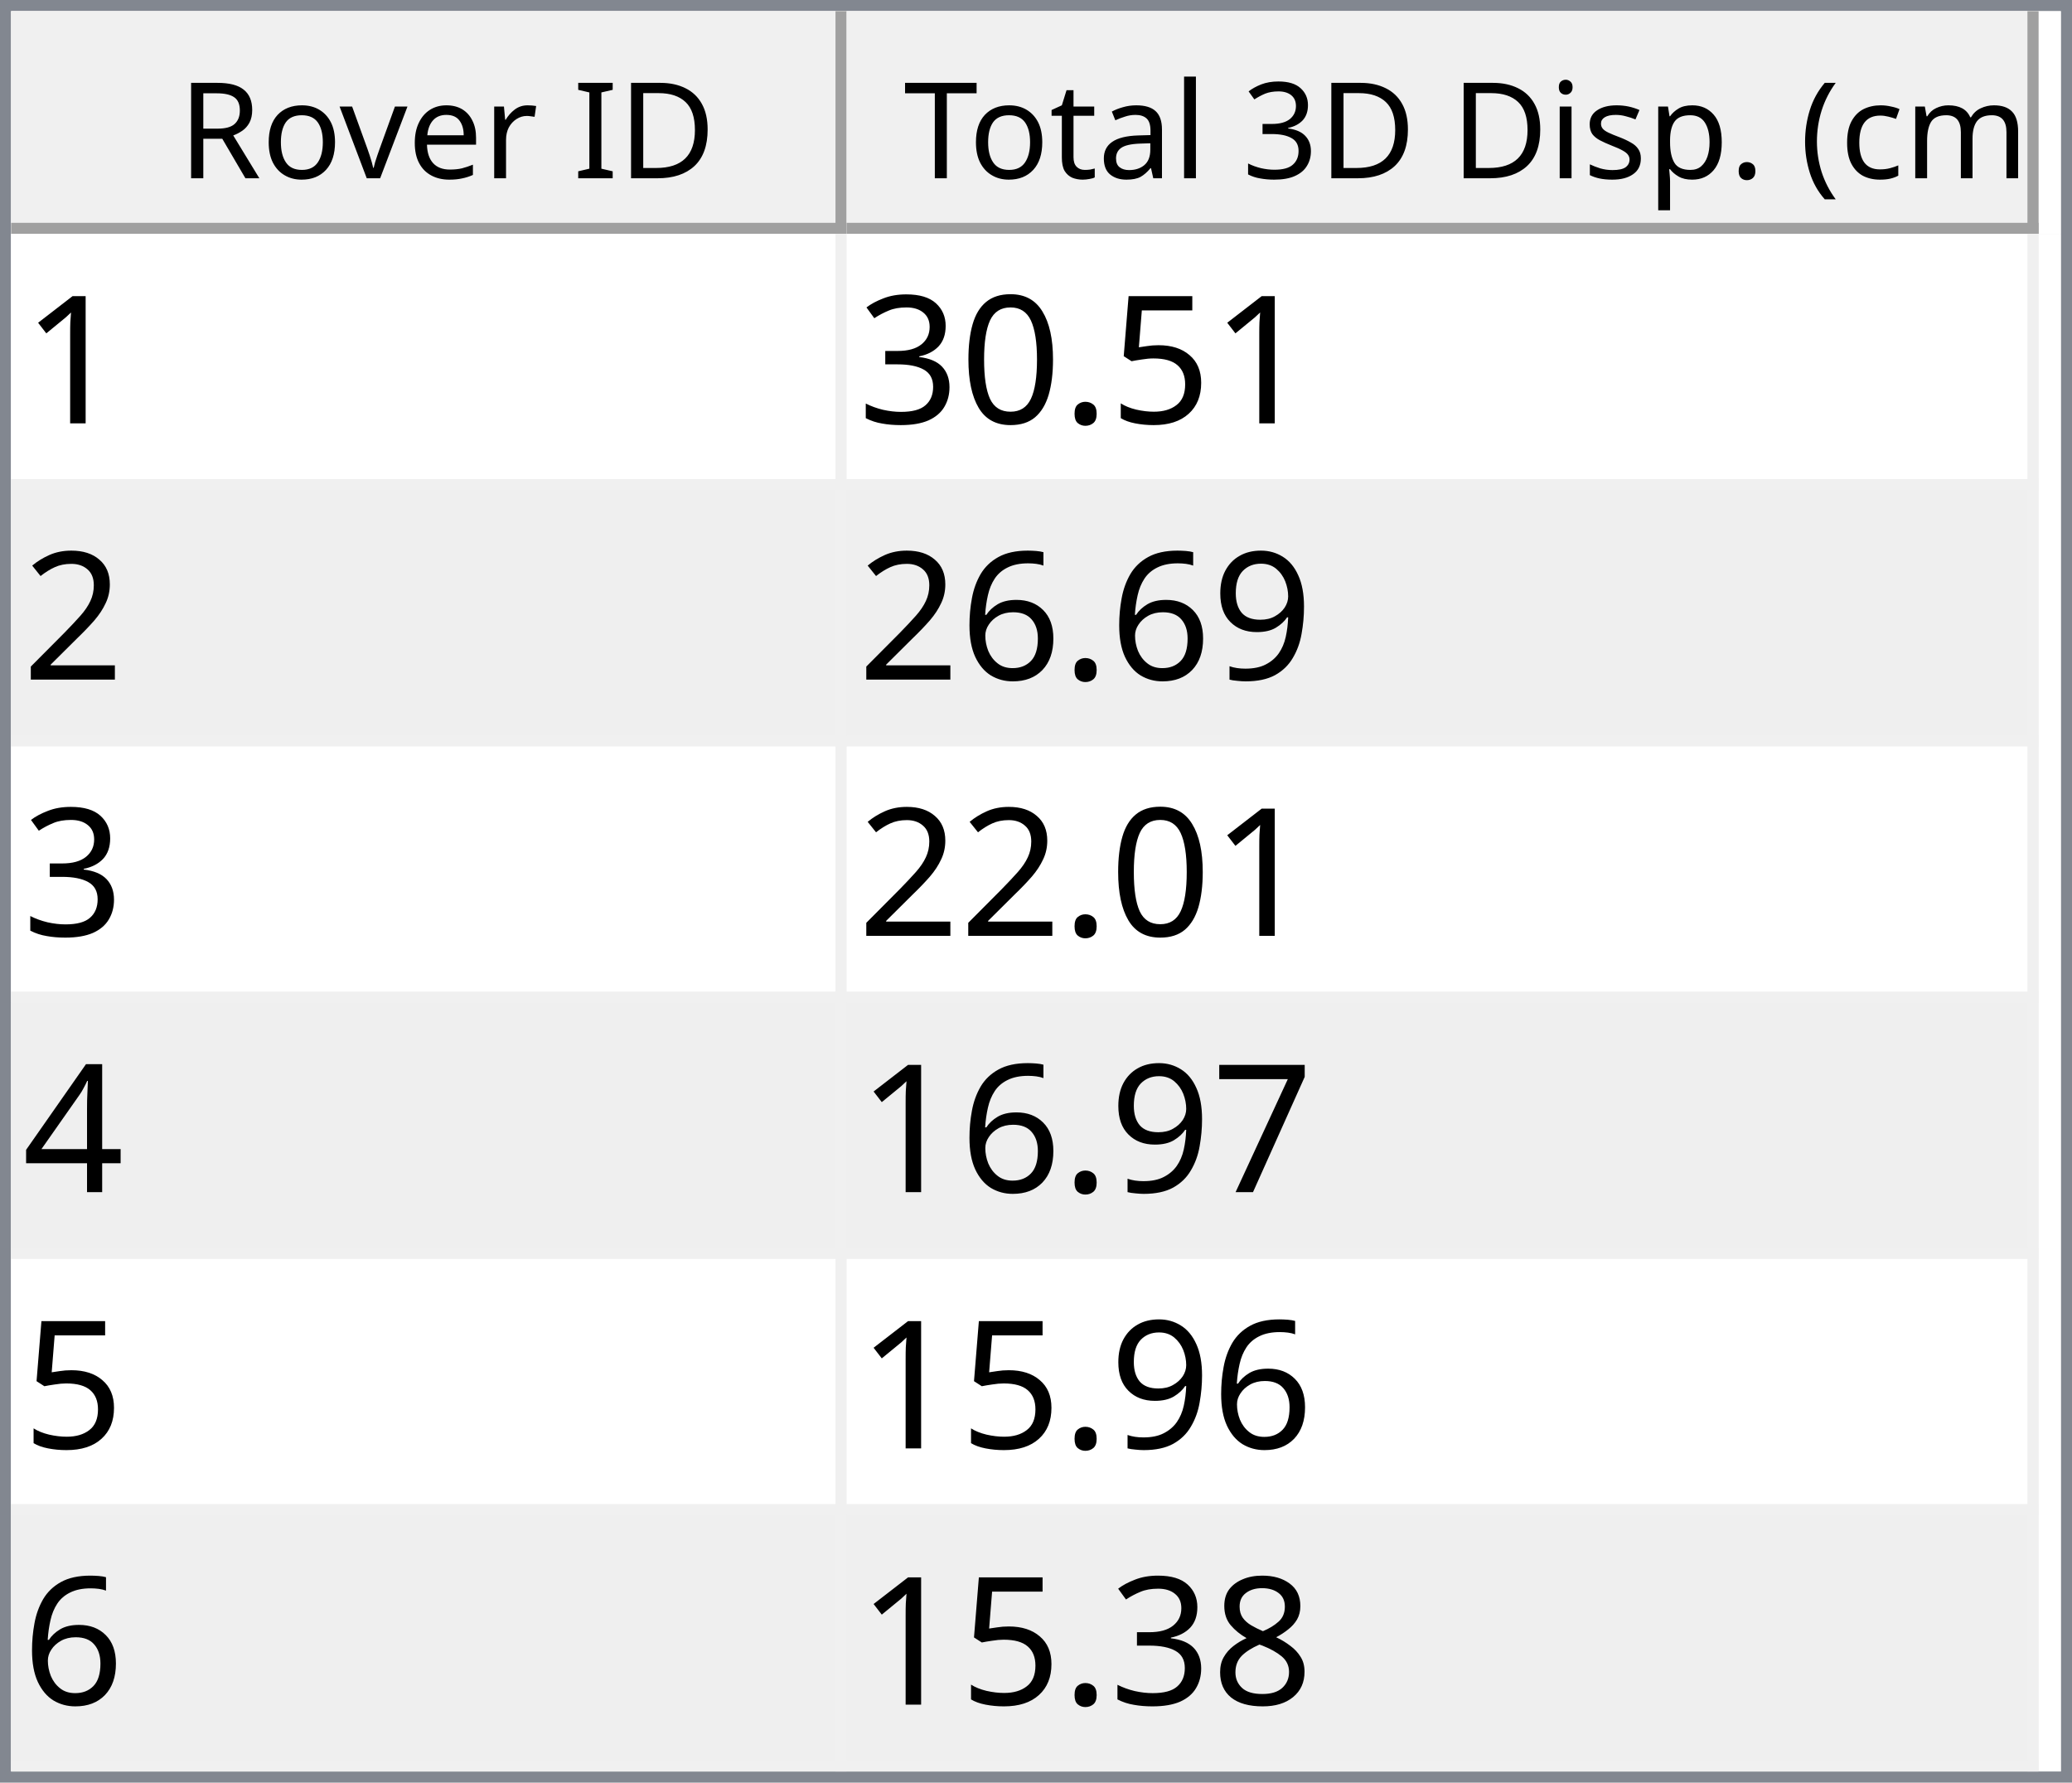
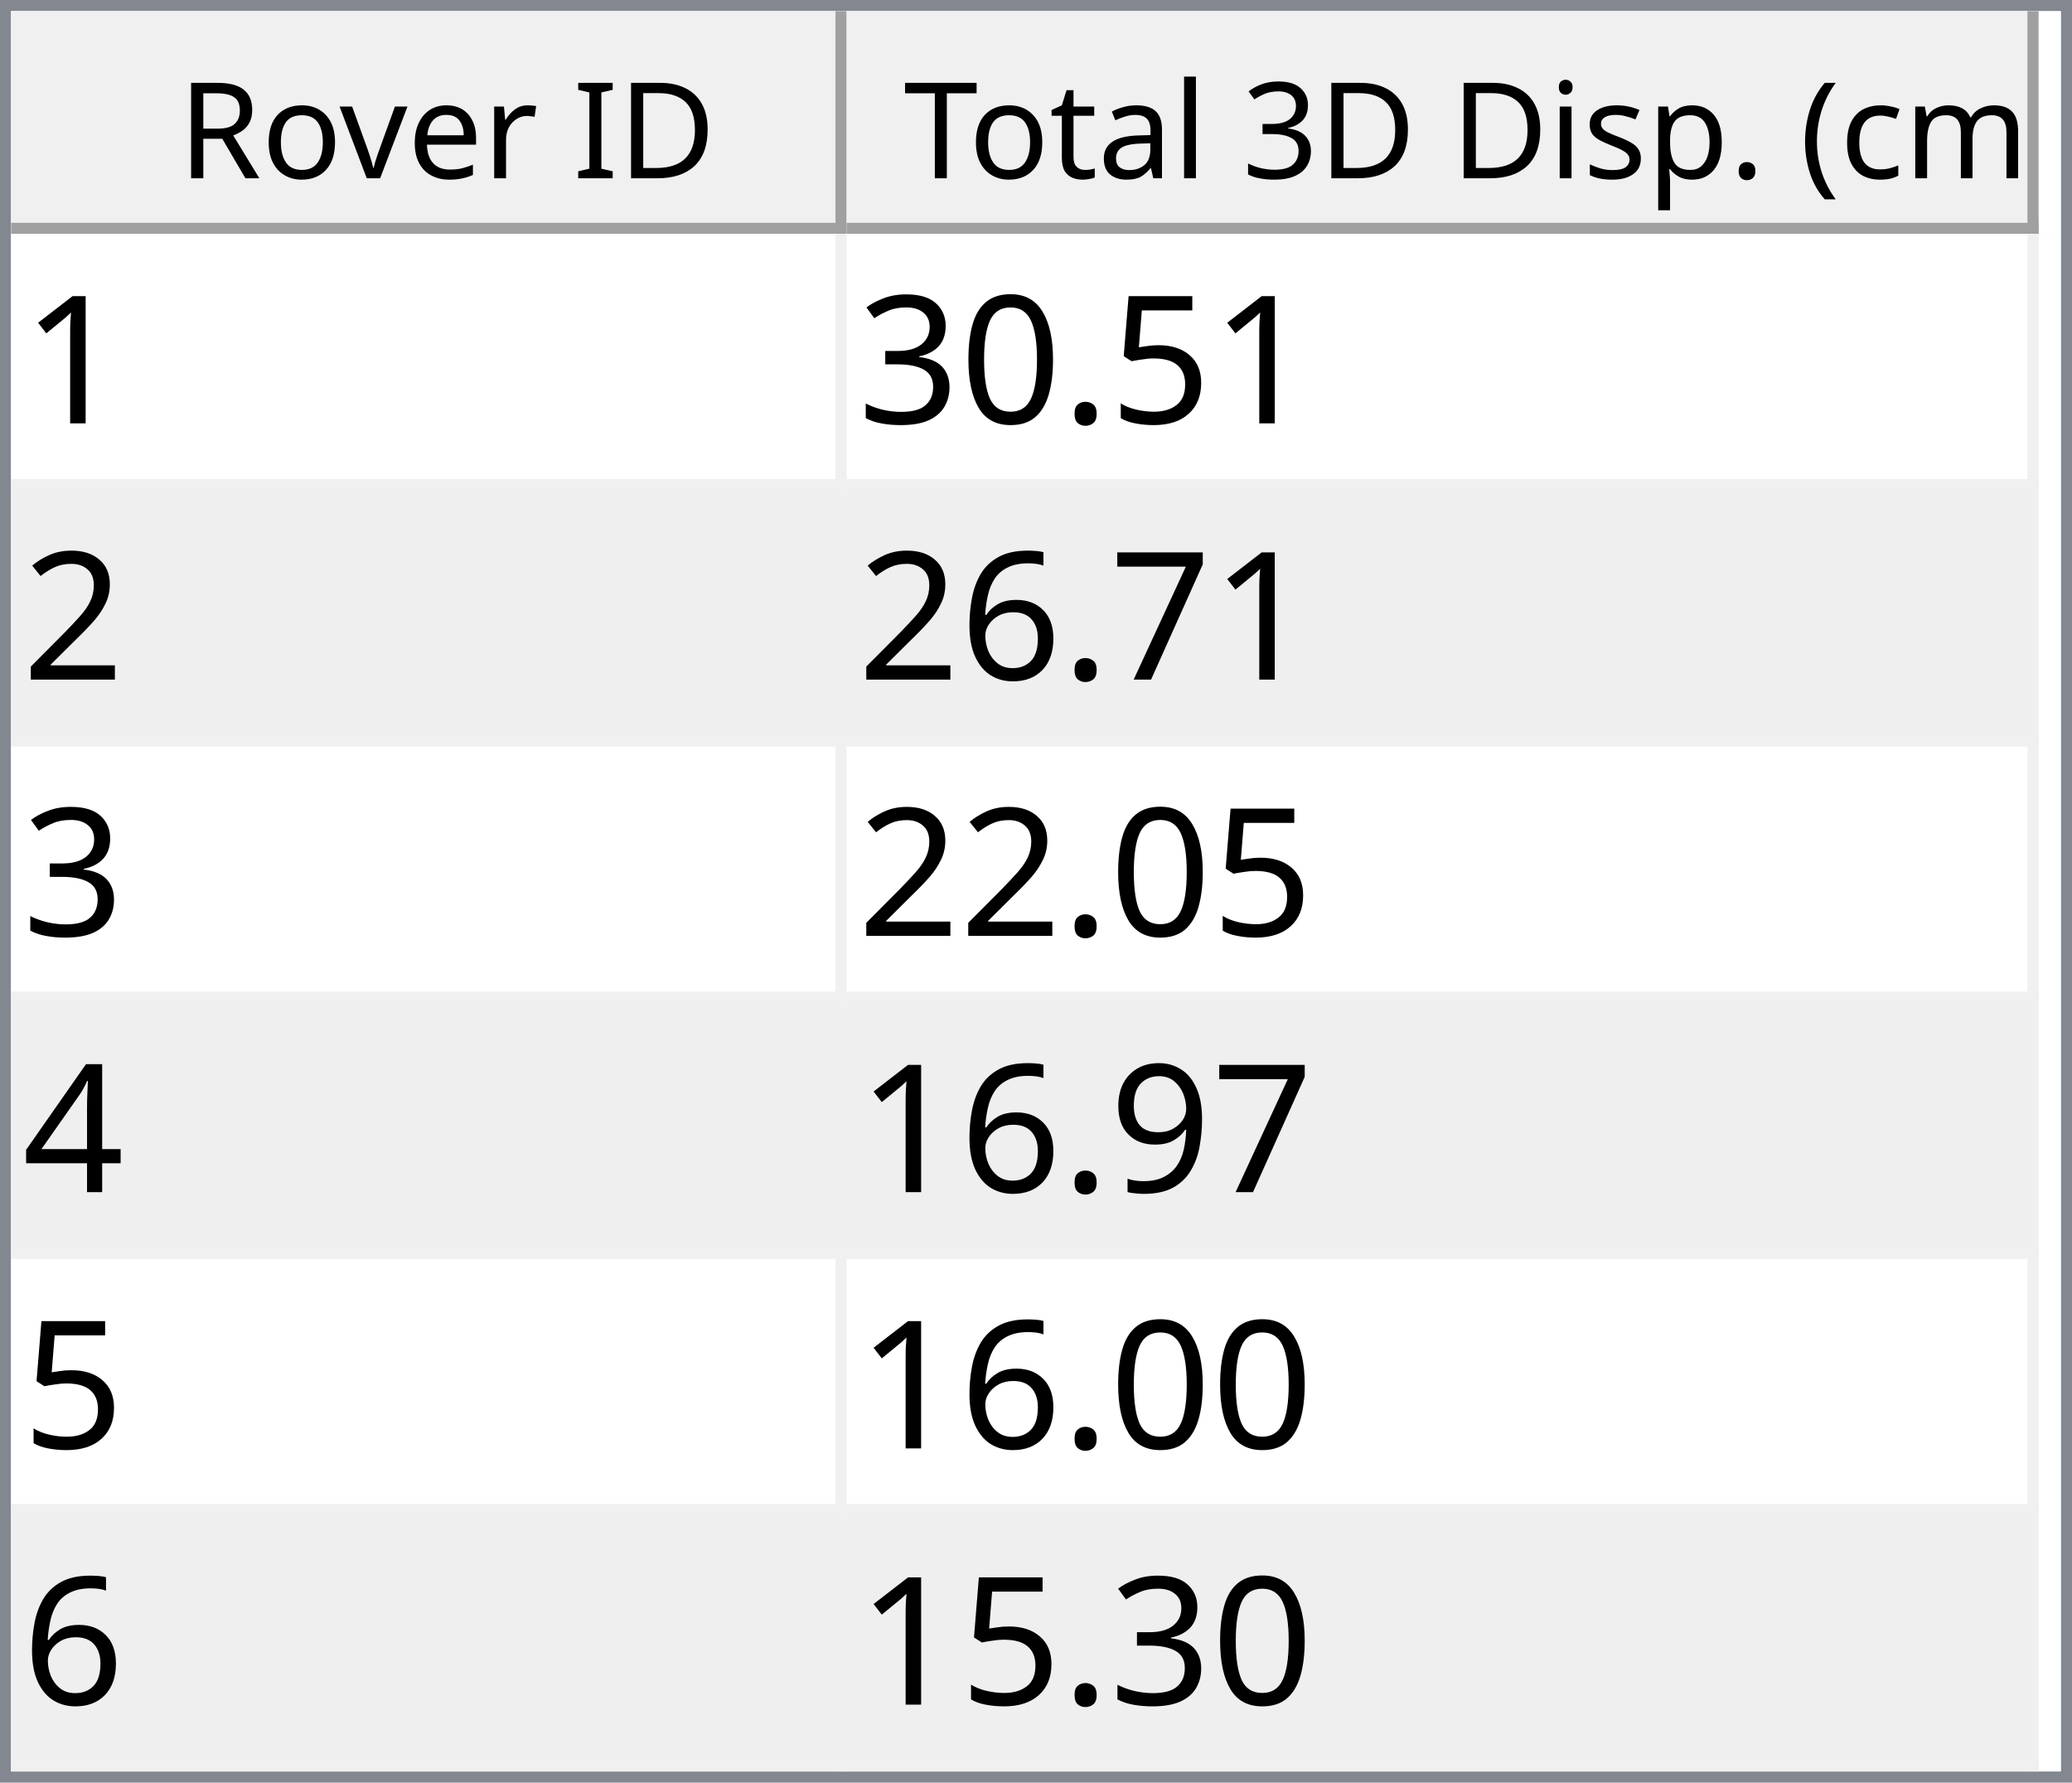
<svg xmlns="http://www.w3.org/2000/svg" style="fill-opacity:1; color-rendering:auto; color-interpolation:auto; text-rendering:auto; stroke:black; stroke-linecap:square; stroke-miterlimit:10; shape-rendering:auto; stroke-opacity:1; fill:black; stroke-dasharray:none; font-weight:normal; stroke-width:1; font-family:'Dialog'; font-style:normal; stroke-linejoin:miter; font-size:12px; stroke-dashoffset:0; image-rendering:auto;" width="186" height="160">
  <defs id="genericDefs" />
  <g>
    <defs id="defs1">
      <clipPath clipPathUnits="userSpaceOnUse" id="clipPath1">
        <path d="M0 0 L186 0 L186 160 L0 160 L0 0 Z" />
      </clipPath>
      <clipPath clipPathUnits="userSpaceOnUse" id="clipPath2">
        <path d="M0 0 L0 160 L186 160 L186 0 Z" />
      </clipPath>
      <clipPath clipPathUnits="userSpaceOnUse" id="clipPath3">
        <path d="M0 0 L0 20 L184 20 L184 0 Z" />
      </clipPath>
      <clipPath clipPathUnits="userSpaceOnUse" id="clipPath4">
        <path d="M0 0 L0 20 L75 20 L75 0 Z" />
      </clipPath>
      <clipPath clipPathUnits="userSpaceOnUse" id="clipPath5">
        <path d="M1 1 L1 19 L74 19 L74 1 Z" />
      </clipPath>
      <clipPath clipPathUnits="userSpaceOnUse" id="clipPath6">
        <path d="M0 0 L0 18 L73 18 L73 0 Z" />
      </clipPath>
      <clipPath clipPathUnits="userSpaceOnUse" id="clipPath7">
        <path d="M-0.5 -0.5 L-0.5 19.5 L74.5 19.5 L74.5 -0.5 Z" />
      </clipPath>
      <clipPath clipPathUnits="userSpaceOnUse" id="clipPath8">
        <path d="M0 0 L0 20 L107 20 L107 0 Z" />
      </clipPath>
      <clipPath clipPathUnits="userSpaceOnUse" id="clipPath9">
        <path d="M1 1 L1 19 L106 19 L106 1 Z" />
      </clipPath>
      <clipPath clipPathUnits="userSpaceOnUse" id="clipPath10">
        <path d="M0 0 L0 18 L105 18 L105 0 Z" />
      </clipPath>
      <clipPath clipPathUnits="userSpaceOnUse" id="clipPath11">
        <path d="M-0.5 -0.5 L-0.5 19.5 L106.5 19.5 L106.5 -0.5 Z" />
      </clipPath>
      <clipPath clipPathUnits="userSpaceOnUse" id="clipPath12">
        <path d="M0 0 L0 138 L184 138 L184 0 Z" />
      </clipPath>
      <clipPath clipPathUnits="userSpaceOnUse" id="clipPath13">
        <path d="M0 0 L0 138 L182 138 L182 0 Z" />
      </clipPath>
      <clipPath clipPathUnits="userSpaceOnUse" id="clipPath14">
        <path d="M-0.5 -0.5 L-0.5 137.5 L181.5 137.5 L181.5 -0.5 Z" />
      </clipPath>
      <clipPath clipPathUnits="userSpaceOnUse" id="clipPath15">
        <path d="M0 0 L0 22 L74 22 L74 0 Z" />
      </clipPath>
      <clipPath clipPathUnits="userSpaceOnUse" id="clipPath16">
        <path d="M0 0 L0 22 L106 22 L106 0 Z" />
      </clipPath>
      <font horiz-adv-x="64.551" id="font1">
        <font-face ascent="107.91" descent="25.098" units-per-em="100" style="font-style:normal; font-family:Segoe UI; font-weight:normal;" />
        <missing-glyph horiz-adv-x="64.551" d="M8.109 0 L8.109 68.266 L56.453 68.266 L56.453 0 L8.109 0 ZM15.328 7.234 L49.219 7.234 L49.219 61.031 L15.328 61.031 L15.328 7.234 Z" />
        <glyph unicode="D" horiz-adv-x="70.117" d="M9.188 0 L9.188 70.016 L28.516 70.016 Q65.531 70.016 65.531 35.891 Q65.531 19.672 55.25 9.836 Q44.969 0 27.734 0 L9.188 0 ZM17.391 62.594 L17.391 7.422 L27.828 7.422 Q41.609 7.422 49.273 14.797 Q56.938 22.172 56.938 35.688 Q56.938 62.594 28.328 62.594 L17.391 62.594 Z" />
        <glyph unicode="I" horiz-adv-x="26.611" d="M17.391 0 L9.188 0 L9.188 70.016 L17.391 70.016 L17.391 0 Z" />
        <glyph unicode=" " horiz-adv-x="27.393" d="" />
        <glyph unicode="r" horiz-adv-x="34.766" d="M34.188 41.891 Q32.078 43.5 28.125 43.5 Q23 43.5 19.555 38.672 Q16.109 33.844 16.109 25.484 L16.109 0 L8.109 0 L8.109 50 L16.109 50 L16.109 39.703 L16.312 39.703 Q18.016 44.969 21.531 47.922 Q25.047 50.875 29.391 50.875 Q32.516 50.875 34.188 50.203 L34.188 41.891 Z" />
        <glyph unicode="e" horiz-adv-x="52.295" d="M48.297 23 L12.984 23 Q13.188 14.656 17.484 10.109 Q21.781 5.562 29.297 5.562 Q37.75 5.562 44.828 11.141 L44.828 3.609 Q38.234 -1.172 27.391 -1.172 Q16.797 -1.172 10.742 5.641 Q4.688 12.453 4.688 24.812 Q4.688 36.469 11.305 43.82 Q17.922 51.172 27.734 51.172 Q37.547 51.172 42.922 44.828 Q48.297 38.484 48.297 27.203 L48.297 23 ZM40.094 29.781 Q40.047 36.719 36.75 40.578 Q33.453 44.438 27.594 44.438 Q21.922 44.438 17.969 40.383 Q14.016 36.328 13.094 29.781 L40.094 29.781 Z" />
        <glyph unicode="v" horiz-adv-x="47.9" d="M47.406 50 L27.484 0 L19.625 0 L0.688 50 L9.469 50 L22.172 13.672 Q23.578 9.672 23.922 6.688 L24.125 6.688 Q24.609 10.453 25.688 13.484 L38.969 50 L47.406 50 Z" />
        <glyph unicode="o" horiz-adv-x="58.594" d="M29 -1.172 Q17.922 -1.172 11.305 5.836 Q4.688 12.844 4.688 24.422 Q4.688 37.016 11.57 44.094 Q18.453 51.172 30.172 51.172 Q41.359 51.172 47.633 44.289 Q53.906 37.406 53.906 25.203 Q53.906 13.234 47.141 6.031 Q40.375 -1.172 29 -1.172 ZM29.594 44.438 Q21.875 44.438 17.383 39.188 Q12.891 33.938 12.891 24.703 Q12.891 15.828 17.43 10.695 Q21.969 5.562 29.594 5.562 Q37.359 5.562 41.531 10.594 Q45.703 15.625 45.703 24.906 Q45.703 34.281 41.531 39.359 Q37.359 44.438 29.594 44.438 Z" />
        <glyph unicode="R" horiz-adv-x="59.814" d="M59.375 0 L49.609 0 L37.891 19.625 Q36.281 22.359 34.766 24.289 Q33.25 26.219 31.664 27.438 Q30.078 28.656 28.25 29.219 Q26.422 29.781 24.125 29.781 L17.391 29.781 L17.391 0 L9.188 0 L9.188 70.016 L30.078 70.016 Q34.672 70.016 38.555 68.867 Q42.438 67.719 45.289 65.375 Q48.141 63.031 49.758 59.547 Q51.375 56.062 51.375 51.375 Q51.375 47.703 50.273 44.656 Q49.172 41.609 47.148 39.211 Q45.125 36.812 42.266 35.133 Q39.406 33.453 35.844 32.516 L35.844 32.328 Q37.594 31.547 38.891 30.547 Q40.188 29.547 41.359 28.18 Q42.531 26.812 43.68 25.078 Q44.828 23.344 46.234 21.047 L59.375 0 ZM17.391 62.594 L17.391 37.203 L28.516 37.203 Q31.594 37.203 34.203 38.133 Q36.812 39.062 38.719 40.797 Q40.625 42.531 41.703 45.047 Q42.781 47.562 42.781 50.688 Q42.781 56.297 39.141 59.445 Q35.5 62.594 28.609 62.594 L17.391 62.594 Z" />
        <glyph unicode=")" horiz-adv-x="30.176" d="M8.297 -15.922 L1.172 -15.922 Q16.406 2.344 16.406 26.812 Q16.406 51.469 1.078 70.016 L8.297 70.016 Q23.531 52.156 23.531 26.703 Q23.531 1.375 8.297 -15.922 Z" />
        <glyph unicode="m" horiz-adv-x="86.133" d="M79.109 0 L71.094 0 L71.094 28.719 Q71.094 37.016 68.531 40.727 Q65.969 44.438 59.906 44.438 Q54.781 44.438 51.195 39.75 Q47.609 35.062 47.609 28.516 L47.609 0 L39.594 0 L39.594 29.688 Q39.594 44.438 28.219 44.438 Q22.953 44.438 19.531 40.016 Q16.109 35.594 16.109 28.516 L16.109 0 L8.109 0 L8.109 50 L16.109 50 L16.109 42.094 L16.312 42.094 Q21.625 51.172 31.844 51.172 Q36.969 51.172 40.773 48.312 Q44.578 45.453 46 40.828 Q51.562 51.172 62.594 51.172 Q79.109 51.172 79.109 30.812 L79.109 0 Z" />
        <glyph unicode="c" horiz-adv-x="46.191" d="M42.188 2.297 Q36.422 -1.172 28.516 -1.172 Q17.828 -1.172 11.258 5.789 Q4.688 12.75 4.688 23.828 Q4.688 36.188 11.766 43.68 Q18.844 51.172 30.672 51.172 Q37.25 51.172 42.281 48.734 L42.281 40.531 Q36.719 44.438 30.375 44.438 Q22.703 44.438 17.797 38.945 Q12.891 33.453 12.891 24.516 Q12.891 15.719 17.508 10.641 Q22.125 5.562 29.891 5.562 Q36.422 5.562 42.188 9.906 L42.188 2.297 Z" />
        <glyph unicode="(" horiz-adv-x="30.176" d="M29.109 -15.922 L21.969 -15.922 Q6.844 1.375 6.844 26.703 Q6.844 52.156 21.969 70.016 L29.203 70.016 Q13.875 51.469 13.875 26.812 Q13.875 2.344 29.109 -15.922 Z" />
        <glyph unicode="." horiz-adv-x="21.68" d="M10.891 -1.078 Q8.641 -1.078 7.055 0.539 Q5.469 2.156 5.469 4.391 Q5.469 6.641 7.055 8.273 Q8.641 9.906 10.891 9.906 Q13.188 9.906 14.797 8.273 Q16.406 6.641 16.406 4.391 Q16.406 2.156 14.797 0.539 Q13.188 -1.078 10.891 -1.078 Z" />
        <glyph unicode="p" horiz-adv-x="58.789" d="M16.312 7.234 L16.109 7.234 L16.109 -23 L8.109 -23 L8.109 50 L16.109 50 L16.109 41.219 L16.312 41.219 Q22.219 51.172 33.594 51.172 Q43.266 51.172 48.688 44.461 Q54.109 37.75 54.109 26.469 Q54.109 13.922 48 6.375 Q41.891 -1.172 31.297 -1.172 Q21.578 -1.172 16.312 7.234 ZM16.109 27.391 L16.109 20.406 Q16.109 14.203 20.141 9.883 Q24.172 5.562 30.375 5.562 Q37.641 5.562 41.773 11.133 Q45.906 16.703 45.906 26.609 Q45.906 34.969 42.047 39.703 Q38.188 44.438 31.594 44.438 Q24.609 44.438 20.359 39.578 Q16.109 34.719 16.109 27.391 Z" />
        <glyph unicode="s" horiz-adv-x="42.432" d="M5.078 1.812 L5.078 10.406 Q11.625 5.562 19.484 5.562 Q30.031 5.562 30.031 12.594 Q30.031 14.594 29.125 15.992 Q28.219 17.391 26.68 18.461 Q25.141 19.531 23.07 20.383 Q21 21.234 18.609 22.172 Q15.281 23.484 12.766 24.828 Q10.25 26.172 8.57 27.859 Q6.891 29.547 6.031 31.695 Q5.172 33.844 5.172 36.719 Q5.172 40.234 6.789 42.945 Q8.406 45.656 11.086 47.484 Q13.766 49.312 17.211 50.242 Q20.656 51.172 24.312 51.172 Q30.812 51.172 35.938 48.922 L35.938 40.828 Q30.422 44.438 23.25 44.438 Q21 44.438 19.195 43.922 Q17.391 43.406 16.094 42.477 Q14.797 41.547 14.086 40.258 Q13.375 38.969 13.375 37.406 Q13.375 35.453 14.086 34.133 Q14.797 32.812 16.164 31.789 Q17.531 30.766 19.484 29.938 Q21.438 29.109 23.922 28.125 Q27.25 26.859 29.883 25.516 Q32.516 24.172 34.375 22.484 Q36.234 20.797 37.234 18.602 Q38.234 16.406 38.234 13.375 Q38.234 9.672 36.602 6.938 Q34.969 4.203 32.234 2.398 Q29.5 0.594 25.93 -0.289 Q22.359 -1.172 18.453 -1.172 Q10.75 -1.172 5.078 1.812 Z" />
        <glyph unicode="i" horiz-adv-x="24.219" d="M12.203 62.703 Q10.062 62.703 8.547 64.164 Q7.031 65.625 7.031 67.875 Q7.031 70.125 8.547 71.609 Q10.062 73.094 12.203 73.094 Q14.406 73.094 15.945 71.609 Q17.484 70.125 17.484 67.875 Q17.484 65.719 15.945 64.211 Q14.406 62.703 12.203 62.703 ZM16.109 0 L8.109 0 L8.109 50 L16.109 50 L16.109 0 Z" />
        <glyph unicode="3" horiz-adv-x="53.906" d="M46.531 19.828 Q46.531 15.094 44.75 11.211 Q42.969 7.328 39.719 4.57 Q36.469 1.812 31.93 0.297 Q27.391 -1.219 21.922 -1.219 Q11.922 -1.219 6 2.594 L6 11.188 Q13.094 5.609 22.219 5.609 Q25.875 5.609 28.828 6.539 Q31.781 7.469 33.906 9.227 Q36.031 10.984 37.18 13.477 Q38.328 15.969 38.328 19.094 Q38.328 32.812 18.797 32.812 L12.984 32.812 L12.984 39.594 L18.5 39.594 Q35.797 39.594 35.797 52.484 Q35.797 64.406 22.609 64.406 Q15.188 64.406 8.688 59.422 L8.688 67.188 Q15.375 71.188 24.609 71.188 Q29 71.188 32.57 69.969 Q36.141 68.75 38.68 66.555 Q41.219 64.359 42.609 61.281 Q44 58.203 44 54.5 Q44 40.672 30.031 36.719 L30.031 36.531 Q33.594 36.141 36.625 34.797 Q39.656 33.453 41.852 31.305 Q44.047 29.156 45.289 26.25 Q46.531 23.344 46.531 19.828 Z" />
        <glyph unicode="l" horiz-adv-x="24.219" d="M16.109 0 L8.109 0 L8.109 74.031 L16.109 74.031 L16.109 0 Z" />
        <glyph unicode="a" horiz-adv-x="50.879" d="M43.891 0 L35.891 0 L35.891 7.812 L35.688 7.812 Q30.469 -1.172 20.312 -1.172 Q12.844 -1.172 8.617 2.781 Q4.391 6.734 4.391 13.281 Q4.391 27.297 20.906 29.594 L35.891 31.688 Q35.891 44.438 25.594 44.438 Q16.547 44.438 9.281 38.281 L9.281 46.484 Q16.656 51.172 26.266 51.172 Q43.891 51.172 43.891 32.516 L43.891 0 ZM35.891 25.297 L23.828 23.641 Q18.266 22.859 15.43 20.875 Q12.594 18.891 12.594 13.875 Q12.594 10.203 15.211 7.883 Q17.828 5.562 22.172 5.562 Q28.125 5.562 32.008 9.742 Q35.891 13.922 35.891 20.312 L35.891 25.297 Z" />
        <glyph unicode="t" horiz-adv-x="33.887" d="M31.297 0.484 Q28.469 -1.078 23.828 -1.078 Q10.688 -1.078 10.688 13.578 L10.688 43.172 L2.094 43.172 L2.094 50 L10.688 50 L10.688 62.203 L18.703 64.797 L18.703 50 L31.297 50 L31.297 43.172 L18.703 43.172 L18.703 14.984 Q18.703 9.969 20.414 7.82 Q22.125 5.672 26.078 5.672 Q29.109 5.672 31.297 7.328 L31.297 0.484 Z" />
        <glyph unicode="T" horiz-adv-x="52.393" d="M50.594 62.594 L30.375 62.594 L30.375 0 L22.172 0 L22.172 62.594 L2 62.594 L2 70.016 L50.594 70.016 L50.594 62.594 Z" />
      </font>
      <font horiz-adv-x="75.0" id="font2">
        <font-face ascent="100.537" descent="21.973" units-per-em="100" style="font-style:normal; font-family:sans-serif; font-weight:normal;" />
        <missing-glyph horiz-adv-x="75.0" d="M12.5 0 L12.5 62.5 L62.5 62.5 L62.5 0 L12.5 0 ZM14.062 1.562 L60.938 1.562 L60.938 60.938 L14.062 60.938 L14.062 1.562 Z" />
        <glyph unicode="1" horiz-adv-x="55.615" d="M37.25 0 L28.469 0 L28.469 56 Q25.297 52.984 20.141 49.953 Q14.984 46.922 10.891 45.406 L10.891 53.906 Q18.266 57.375 23.781 62.305 Q29.297 67.234 31.594 71.875 L37.25 71.875 L37.25 0 Z" />
        <glyph unicode="5" horiz-adv-x="55.615" d="M4.156 18.75 L13.375 19.531 Q14.406 12.797 18.141 9.398 Q21.875 6 27.156 6 Q33.5 6 37.891 10.789 Q42.281 15.578 42.281 23.484 Q42.281 31 38.062 35.352 Q33.844 39.703 27 39.703 Q22.75 39.703 19.336 37.773 Q15.922 35.844 13.969 32.766 L5.719 33.844 L12.641 70.609 L48.25 70.609 L48.25 62.203 L19.672 62.203 L15.828 42.969 Q22.266 47.469 29.344 47.469 Q38.719 47.469 45.164 40.969 Q51.609 34.469 51.609 24.266 Q51.609 14.547 45.953 7.469 Q39.062 -1.219 27.156 -1.219 Q17.391 -1.219 11.211 4.25 Q5.031 9.719 4.156 18.75 Z" />
        <glyph unicode="." horiz-adv-x="27.783" d="M9.078 0 L9.078 10.016 L19.094 10.016 L19.094 0 L9.078 0 Z" />
        <glyph unicode="0" horiz-adv-x="55.615" d="M4.156 35.297 Q4.156 48 6.766 55.742 Q9.375 63.484 14.523 67.68 Q19.672 71.875 27.484 71.875 Q33.25 71.875 37.594 69.555 Q41.938 67.234 44.773 62.867 Q47.609 58.5 49.219 52.227 Q50.828 45.953 50.828 35.297 Q50.828 22.703 48.242 14.969 Q45.656 7.234 40.508 3.008 Q35.359 -1.219 27.484 -1.219 Q17.141 -1.219 11.234 6.203 Q4.156 15.141 4.156 35.297 ZM13.188 35.297 Q13.188 17.672 17.312 11.836 Q21.438 6 27.484 6 Q33.547 6 37.672 11.859 Q41.797 17.719 41.797 35.297 Q41.797 52.984 37.672 58.789 Q33.547 64.594 27.391 64.594 Q21.344 64.594 17.719 59.469 Q13.188 52.938 13.188 35.297 Z" />
        <glyph unicode="3" horiz-adv-x="55.615" d="M4.203 18.891 L12.984 20.062 Q14.5 12.594 18.141 9.297 Q21.781 6 27 6 Q33.203 6 37.477 10.297 Q41.75 14.594 41.75 20.953 Q41.75 27 37.797 30.93 Q33.844 34.859 27.734 34.859 Q25.25 34.859 21.531 33.891 L22.516 41.609 Q23.391 41.5 23.922 41.5 Q29.547 41.5 34.039 44.43 Q38.531 47.359 38.531 53.469 Q38.531 58.297 35.258 61.477 Q31.984 64.656 26.812 64.656 Q21.688 64.656 18.266 61.43 Q14.844 58.203 13.875 51.766 L5.078 53.328 Q6.688 62.156 12.398 67.016 Q18.109 71.875 26.609 71.875 Q32.469 71.875 37.398 69.359 Q42.328 66.844 44.945 62.5 Q47.562 58.156 47.562 53.266 Q47.562 48.641 45.07 44.828 Q42.578 41.016 37.703 38.766 Q44.047 37.312 47.562 32.695 Q51.078 28.078 51.078 21.141 Q51.078 11.766 44.242 5.25 Q37.406 -1.266 26.953 -1.266 Q17.531 -1.266 11.305 4.352 Q5.078 9.969 4.203 18.891 Z" />
        <glyph unicode="2" horiz-adv-x="55.615" d="M50.344 8.453 L50.344 0 L3.031 0 Q2.938 3.172 4.047 6.109 Q5.859 10.938 9.836 15.625 Q13.812 20.312 21.344 26.469 Q33.016 36.031 37.117 41.625 Q41.219 47.219 41.219 52.203 Q41.219 57.422 37.477 61.008 Q33.734 64.594 27.734 64.594 Q21.391 64.594 17.578 60.789 Q13.766 56.984 13.719 50.25 L4.688 51.172 Q5.609 61.281 11.664 66.578 Q17.719 71.875 27.938 71.875 Q38.234 71.875 44.242 66.164 Q50.25 60.453 50.25 52 Q50.25 47.703 48.492 43.555 Q46.734 39.406 42.656 34.812 Q38.578 30.219 29.109 22.219 Q21.188 15.578 18.945 13.211 Q16.703 10.844 15.234 8.453 L50.344 8.453 Z" />
-         <glyph unicode="9" horiz-adv-x="55.615" d="M5.469 16.547 L13.922 17.328 Q14.984 11.375 18.016 8.688 Q21.047 6 25.781 6 Q29.828 6 32.883 7.859 Q35.938 9.719 37.891 12.82 Q39.844 15.922 41.164 21.195 Q42.484 26.469 42.484 31.938 Q42.484 32.516 42.438 33.688 Q39.797 29.5 35.234 26.883 Q30.672 24.266 25.344 24.266 Q16.453 24.266 10.305 30.711 Q4.156 37.156 4.156 47.703 Q4.156 58.594 10.578 65.234 Q17 71.875 26.656 71.875 Q33.641 71.875 39.43 68.117 Q45.219 64.359 48.219 57.398 Q51.219 50.438 51.219 37.25 Q51.219 23.531 48.242 15.406 Q45.266 7.281 39.383 3.031 Q33.5 -1.219 25.594 -1.219 Q17.188 -1.219 11.867 3.445 Q6.547 8.109 5.469 16.547 ZM41.453 48.141 Q41.453 55.719 37.43 60.156 Q33.406 64.594 27.734 64.594 Q21.875 64.594 17.531 59.812 Q13.188 55.031 13.188 47.406 Q13.188 40.578 17.312 36.305 Q21.438 32.031 27.484 32.031 Q33.594 32.031 37.523 36.305 Q41.453 40.578 41.453 48.141 Z" />
+         <glyph unicode="7" horiz-adv-x="55.615" d="M4.734 62.203 L4.734 70.656 L51.078 70.656 L51.078 63.812 Q44.234 56.547 37.523 44.484 Q30.812 32.422 27.156 19.672 Q24.516 10.688 23.781 0 L14.75 0 Q14.891 8.453 18.062 20.414 Q21.234 32.375 27.172 43.484 Q33.109 54.594 39.797 62.203 L4.734 62.203 Z" />
        <glyph unicode="6" horiz-adv-x="55.615" d="M49.75 54.047 L41.016 53.375 Q39.844 58.547 37.703 60.891 Q34.125 64.656 28.906 64.656 Q24.703 64.656 21.531 62.312 Q17.391 59.281 14.992 53.469 Q12.594 47.656 12.5 36.922 Q15.672 41.75 20.266 44.094 Q24.859 46.438 29.891 46.438 Q38.672 46.438 44.852 39.969 Q51.031 33.5 51.031 23.25 Q51.031 16.5 48.125 10.719 Q45.219 4.938 40.141 1.859 Q35.062 -1.219 28.609 -1.219 Q17.625 -1.219 10.695 6.859 Q3.766 14.938 3.766 33.5 Q3.766 54.25 11.422 63.672 Q18.109 71.875 29.438 71.875 Q37.891 71.875 43.289 67.141 Q48.688 62.406 49.75 54.047 ZM13.875 23.188 Q13.875 18.656 15.797 14.508 Q17.719 10.359 21.188 8.18 Q24.656 6 28.469 6 Q34.031 6 38.039 10.492 Q42.047 14.984 42.047 22.703 Q42.047 30.125 38.086 34.398 Q34.125 38.672 28.125 38.672 Q22.172 38.672 18.023 34.398 Q13.875 30.125 13.875 23.188 Z" />
        <glyph unicode="4" horiz-adv-x="55.615" d="M32.328 0 L32.328 17.141 L1.266 17.141 L1.266 25.203 L33.938 71.578 L41.109 71.578 L41.109 25.203 L50.781 25.203 L50.781 17.141 L41.109 17.141 L41.109 0 L32.328 0 ZM32.328 25.203 L32.328 57.469 L9.906 25.203 L32.328 25.203 Z" />
-         <glyph unicode="7" horiz-adv-x="55.615" d="M4.734 62.203 L4.734 70.656 L51.078 70.656 L51.078 63.812 Q44.234 56.547 37.523 44.484 Q30.812 32.422 27.156 19.672 Q24.516 10.688 23.781 0 L14.75 0 Q14.891 8.453 18.062 20.414 Q21.234 32.375 27.172 43.484 Q33.109 54.594 39.797 62.203 L4.734 62.203 Z" />
-         <glyph unicode="8" horiz-adv-x="55.615" d="M17.672 38.812 Q12.203 40.828 9.57 44.539 Q6.938 48.25 6.938 53.422 Q6.938 61.234 12.555 66.555 Q18.172 71.875 27.484 71.875 Q36.859 71.875 42.578 66.43 Q48.297 60.984 48.297 53.172 Q48.297 48.188 45.68 44.508 Q43.062 40.828 37.75 38.812 Q44.344 36.672 47.781 31.883 Q51.219 27.094 51.219 20.453 Q51.219 11.281 44.727 5.031 Q38.234 -1.219 27.641 -1.219 Q17.047 -1.219 10.547 5.055 Q4.047 11.328 4.047 20.703 Q4.047 27.688 7.594 32.398 Q11.141 37.109 17.672 38.812 ZM15.922 53.719 Q15.922 48.641 19.195 45.414 Q22.469 42.188 27.688 42.188 Q32.766 42.188 36.016 45.383 Q39.266 48.578 39.266 53.219 Q39.266 58.062 35.914 61.359 Q32.562 64.656 27.594 64.656 Q22.562 64.656 19.242 61.43 Q15.922 58.203 15.922 53.719 ZM13.094 20.656 Q13.094 16.891 14.875 13.375 Q16.656 9.859 20.172 7.93 Q23.688 6 27.734 6 Q34.031 6 38.133 10.055 Q42.234 14.109 42.234 20.359 Q42.234 26.703 38.016 30.859 Q33.797 35.016 27.438 35.016 Q21.234 35.016 17.164 30.914 Q13.094 26.812 13.094 20.656 Z" />
+         <glyph unicode="9" horiz-adv-x="55.615" d="M5.469 16.547 L13.922 17.328 Q14.984 11.375 18.016 8.688 Q21.047 6 25.781 6 Q29.828 6 32.883 7.859 Q35.938 9.719 37.891 12.82 Q39.844 15.922 41.164 21.195 Q42.484 26.469 42.484 31.938 Q42.484 32.516 42.438 33.688 Q39.797 29.5 35.234 26.883 Q30.672 24.266 25.344 24.266 Q16.453 24.266 10.305 30.711 Q4.156 37.156 4.156 47.703 Q4.156 58.594 10.578 65.234 Q17 71.875 26.656 71.875 Q33.641 71.875 39.43 68.117 Q45.219 64.359 48.219 57.398 Q51.219 50.438 51.219 37.25 Q51.219 23.531 48.242 15.406 Q45.266 7.281 39.383 3.031 Q33.5 -1.219 25.594 -1.219 Q17.188 -1.219 11.867 3.445 Q6.547 8.109 5.469 16.547 ZM41.453 48.141 Q41.453 55.719 37.43 60.156 Q33.406 64.594 27.734 64.594 Q21.875 64.594 17.531 59.812 Q13.188 55.031 13.188 47.406 Q13.188 40.578 17.312 36.305 Q21.438 32.031 27.484 32.031 Q33.594 32.031 37.523 36.305 Q41.453 40.578 41.453 48.141 Z" />
      </font>
    </defs>
    <g style="fill:white; stroke:white;">
      <rect x="0" y="0" width="186" style="clip-path:url(#clipPath1); stroke:none;" height="160" />
    </g>
    <g style="fill:white; text-rendering:optimizeSpeed; color-rendering:optimizeSpeed; image-rendering:optimizeSpeed; shape-rendering:crispEdges; stroke:white; color-interpolation:sRGB;">
      <rect x="0" width="186" height="160" y="0" style="stroke:none;" />
      <path style="stroke:none;" d="M0 160 L186 160 L186 0 L0 0 Z" />
    </g>
    <g style="fill:rgb(240,240,240); font-family:'Segoe UI'; stroke:rgb(240,240,240);">
      <rect x="0" y="0" width="186" style="clip-path:url(#clipPath2); stroke:none;" height="160" />
    </g>
    <g style="fill:rgb(130,135,144); font-family:'Segoe UI'; stroke:rgb(130,135,144);">
      <path d="M0 0 L186 0 L186 160 L0 160 L0 0 ZM1 1 L185 1 L185 159 L1 159 L1 1 Z" style="fill-rule:evenodd; clip-path:url(#clipPath2); stroke:none;" />
    </g>
    <g style="fill:white; font-family:'Segoe UI'; stroke:white;" transform="translate(1,1)">
      <rect x="0" y="0" width="184" style="clip-path:url(#clipPath3); stroke:none;" height="20" />
    </g>
    <g style="fill:rgb(240,240,240); font-family:'Segoe UI'; stroke:rgb(240,240,240);" transform="translate(1,1)">
      <rect x="0" y="0" width="75" style="clip-path:url(#clipPath4); stroke:none;" height="20" />
    </g>
    <g style="font-family:'Segoe UI';" transform="translate(2,2)">
      <text x="14" xml:space="preserve" y="14" style="clip-path:url(#clipPath6); stroke:none;">Rover ID</text>
    </g>
    <g style="fill:rgb(160,160,160); font-family:'Segoe UI'; stroke:rgb(160,160,160); stroke-linejoin:bevel;" transform="translate(1.5,1.5)">
      <line x1="74" x2="74" y1="0" style="fill:none; clip-path:url(#clipPath7);" y2="19" />
    </g>
    <g style="fill:rgb(160,160,160); font-family:'Segoe UI'; stroke:rgb(160,160,160); stroke-linejoin:bevel;" transform="matrix(1,0,0,1,1,1) translate(0.5,0.5)">
      <line x1="0" x2="74" y1="19" style="fill:none; clip-path:url(#clipPath7);" y2="19" />
    </g>
    <g style="fill:rgb(240,240,240); font-family:'Segoe UI'; stroke:rgb(240,240,240);" transform="translate(76,1)">
      <rect x="0" y="0" width="107" style="clip-path:url(#clipPath8); stroke:none;" height="20" />
    </g>
    <g style="font-family:'Segoe UI';" transform="translate(77,2)">
      <text x="1" xml:space="preserve" y="14" style="clip-path:url(#clipPath10); stroke:none;"> Total 3D Disp. (cm)</text>
    </g>
    <g style="fill:rgb(160,160,160); font-family:'Segoe UI'; stroke:rgb(160,160,160); stroke-linejoin:bevel;" transform="translate(76.5,1.5)">
      <line x1="106" x2="106" y1="0" style="fill:none; clip-path:url(#clipPath11);" y2="19" />
    </g>
    <g style="fill:rgb(160,160,160); font-family:'Segoe UI'; stroke:rgb(160,160,160); stroke-linejoin:bevel;" transform="matrix(1,0,0,1,76,1) translate(0.5,0.5)">
      <line x1="0" x2="106" y1="19" style="fill:none; clip-path:url(#clipPath11);" y2="19" />
    </g>
    <g style="fill:white; font-family:'Segoe UI'; stroke:white;" transform="translate(1,21)">
      <rect x="0" y="0" width="184" style="clip-path:url(#clipPath12); stroke:none;" height="138" />
    </g>
    <g style="fill:rgb(240,240,240); font-size:16px; font-family:sans-serif; stroke:rgb(240,240,240);" transform="translate(1,21)">
      <rect x="0" y="0" width="182" style="clip-path:url(#clipPath13); stroke:none;" height="138" />
      <line transform="translate(0.5,0.5)" x1="0" x2="181" y1="22" style="clip-path:url(#clipPath14); fill:none; stroke-linejoin:bevel;" y2="22" />
    </g>
    <g transform="matrix(1,0,0,1,1,21) translate(0.5,0.5)" style="fill:rgb(240,240,240); font-size:16px; font-family:sans-serif; stroke:rgb(240,240,240); stroke-linejoin:bevel;">
      <line x1="0" x2="181" y1="45" style="fill:none; clip-path:url(#clipPath14);" y2="45" />
    </g>
    <g transform="matrix(1,0,0,1,1,21) translate(0.5,0.5)" style="fill:rgb(240,240,240); font-size:16px; font-family:sans-serif; stroke:rgb(240,240,240); stroke-linejoin:bevel;">
      <line x1="0" x2="181" y1="68" style="fill:none; clip-path:url(#clipPath14);" y2="68" />
    </g>
    <g transform="matrix(1,0,0,1,1,21) translate(0.5,0.5)" style="fill:rgb(240,240,240); font-size:16px; font-family:sans-serif; stroke:rgb(240,240,240); stroke-linejoin:bevel;">
      <line x1="0" x2="181" y1="91" style="fill:none; clip-path:url(#clipPath14);" y2="91" />
    </g>
    <g transform="matrix(1,0,0,1,1,21) translate(0.5,0.5)" style="fill:rgb(240,240,240); font-size:16px; font-family:sans-serif; stroke:rgb(240,240,240); stroke-linejoin:bevel;">
      <line x1="0" x2="181" y1="114" style="fill:none; clip-path:url(#clipPath14);" y2="114" />
    </g>
    <g transform="matrix(1,0,0,1,1,21) translate(0.5,0.5)" style="fill:rgb(240,240,240); font-size:16px; font-family:sans-serif; stroke:rgb(240,240,240); stroke-linejoin:bevel;">
      <line x1="0" x2="181" y1="137" style="fill:none; clip-path:url(#clipPath14);" y2="137" />
    </g>
    <g transform="matrix(1,0,0,1,1,21) translate(0.5,0.5)" style="fill:rgb(240,240,240); font-size:16px; font-family:sans-serif; stroke:rgb(240,240,240); stroke-linejoin:bevel;">
      <line x1="74" x2="74" y1="0" style="fill:none; clip-path:url(#clipPath14);" y2="137" />
    </g>
    <g transform="matrix(1,0,0,1,1,21) translate(0.5,0.5)" style="fill:rgb(240,240,240); font-size:16px; font-family:sans-serif; stroke:rgb(240,240,240); stroke-linejoin:bevel;">
      <line x1="181" x2="181" y1="0" style="fill:none; clip-path:url(#clipPath14);" y2="137" />
    </g>
    <g style="fill:white; font-size:16px; font-family:sans-serif; stroke:white;" transform="matrix(1,0,0,1,1,21)">
      <rect x="0" y="0" width="74" style="clip-path:url(#clipPath15); stroke:none;" height="22" />
      <text x="1" y="17" style="fill:black; clip-path:url(#clipPath15); stroke:none;" xml:space="preserve">1</text>
    </g>
    <g style="fill:white; font-size:16px; font-family:sans-serif; stroke:white;" transform="matrix(1,0,0,1,1,21) translate(75,0)">
      <rect x="0" y="0" width="106" style="clip-path:url(#clipPath16); stroke:none;" height="22" />
      <text x="1" y="17" style="fill:black; clip-path:url(#clipPath16); stroke:none;" xml:space="preserve">30.51</text>
    </g>
    <g style="fill:rgb(239,239,239); font-size:16px; font-family:sans-serif; stroke:rgb(239,239,239);" transform="matrix(1,0,0,1,1,21) translate(0,23)">
      <rect x="0" y="0" width="74" style="clip-path:url(#clipPath15); stroke:none;" height="22" />
      <text x="1" y="17" style="fill:black; clip-path:url(#clipPath15); stroke:none;" xml:space="preserve">2</text>
    </g>
    <g style="fill:rgb(239,239,239); font-size:16px; font-family:sans-serif; stroke:rgb(239,239,239);" transform="matrix(1,0,0,1,1,21) translate(75,23)">
      <rect x="0" y="0" width="106" style="clip-path:url(#clipPath16); stroke:none;" height="22" />
-       <text x="1" y="17" style="fill:black; clip-path:url(#clipPath16); stroke:none;" xml:space="preserve">26.69</text>
+       <text x="1" y="17" style="fill:black; clip-path:url(#clipPath16); stroke:none;" xml:space="preserve">26.71</text>
    </g>
    <g style="fill:white; font-size:16px; font-family:sans-serif; stroke:white;" transform="matrix(1,0,0,1,1,21) translate(0,46)">
      <rect x="0" y="0" width="74" style="clip-path:url(#clipPath15); stroke:none;" height="22" />
      <text x="1" y="17" style="fill:black; clip-path:url(#clipPath15); stroke:none;" xml:space="preserve">3</text>
    </g>
    <g style="fill:white; font-size:16px; font-family:sans-serif; stroke:white;" transform="matrix(1,0,0,1,1,21) translate(75,46)">
      <rect x="0" y="0" width="106" style="clip-path:url(#clipPath16); stroke:none;" height="22" />
-       <text x="1" y="17" style="fill:black; clip-path:url(#clipPath16); stroke:none;" xml:space="preserve">22.01</text>
+       <text x="1" y="17" style="fill:black; clip-path:url(#clipPath16); stroke:none;" xml:space="preserve">22.05</text>
    </g>
    <g style="fill:rgb(239,239,239); font-size:16px; font-family:sans-serif; stroke:rgb(239,239,239);" transform="matrix(1,0,0,1,1,21) translate(0,69)">
      <rect x="0" y="0" width="74" style="clip-path:url(#clipPath15); stroke:none;" height="22" />
      <text x="1" y="17" style="fill:black; clip-path:url(#clipPath15); stroke:none;" xml:space="preserve">4</text>
    </g>
    <g style="fill:rgb(239,239,239); font-size:16px; font-family:sans-serif; stroke:rgb(239,239,239);" transform="matrix(1,0,0,1,1,21) translate(75,69)">
      <rect x="0" y="0" width="106" style="clip-path:url(#clipPath16); stroke:none;" height="22" />
      <text x="1" y="17" style="fill:black; clip-path:url(#clipPath16); stroke:none;" xml:space="preserve">16.97</text>
    </g>
    <g style="fill:white; font-size:16px; font-family:sans-serif; stroke:white;" transform="matrix(1,0,0,1,1,21) translate(0,92)">
      <rect x="0" y="0" width="74" style="clip-path:url(#clipPath15); stroke:none;" height="22" />
      <text x="1" y="17" style="fill:black; clip-path:url(#clipPath15); stroke:none;" xml:space="preserve">5</text>
    </g>
    <g style="fill:white; font-size:16px; font-family:sans-serif; stroke:white;" transform="matrix(1,0,0,1,1,21) translate(75,92)">
      <rect x="0" y="0" width="106" style="clip-path:url(#clipPath16); stroke:none;" height="22" />
-       <text x="1" y="17" style="fill:black; clip-path:url(#clipPath16); stroke:none;" xml:space="preserve">15.96</text>
+       <text x="1" y="17" style="fill:black; clip-path:url(#clipPath16); stroke:none;" xml:space="preserve">16.00</text>
    </g>
    <g style="fill:rgb(239,239,239); font-size:16px; font-family:sans-serif; stroke:rgb(239,239,239);" transform="matrix(1,0,0,1,1,21) translate(0,115)">
      <rect x="0" y="0" width="74" style="clip-path:url(#clipPath15); stroke:none;" height="22" />
      <text x="1" y="17" style="fill:black; clip-path:url(#clipPath15); stroke:none;" xml:space="preserve">6</text>
    </g>
    <g style="fill:rgb(239,239,239); font-size:16px; font-family:sans-serif; stroke:rgb(239,239,239);" transform="matrix(1,0,0,1,1,21) translate(75,115)">
      <rect x="0" y="0" width="106" style="clip-path:url(#clipPath16); stroke:none;" height="22" />
-       <text x="1" y="17" style="fill:black; clip-path:url(#clipPath16); stroke:none;" xml:space="preserve">15.38</text>
+       <text x="1" y="17" style="fill:black; clip-path:url(#clipPath16); stroke:none;" xml:space="preserve">15.30</text>
    </g>
  </g>
</svg>
